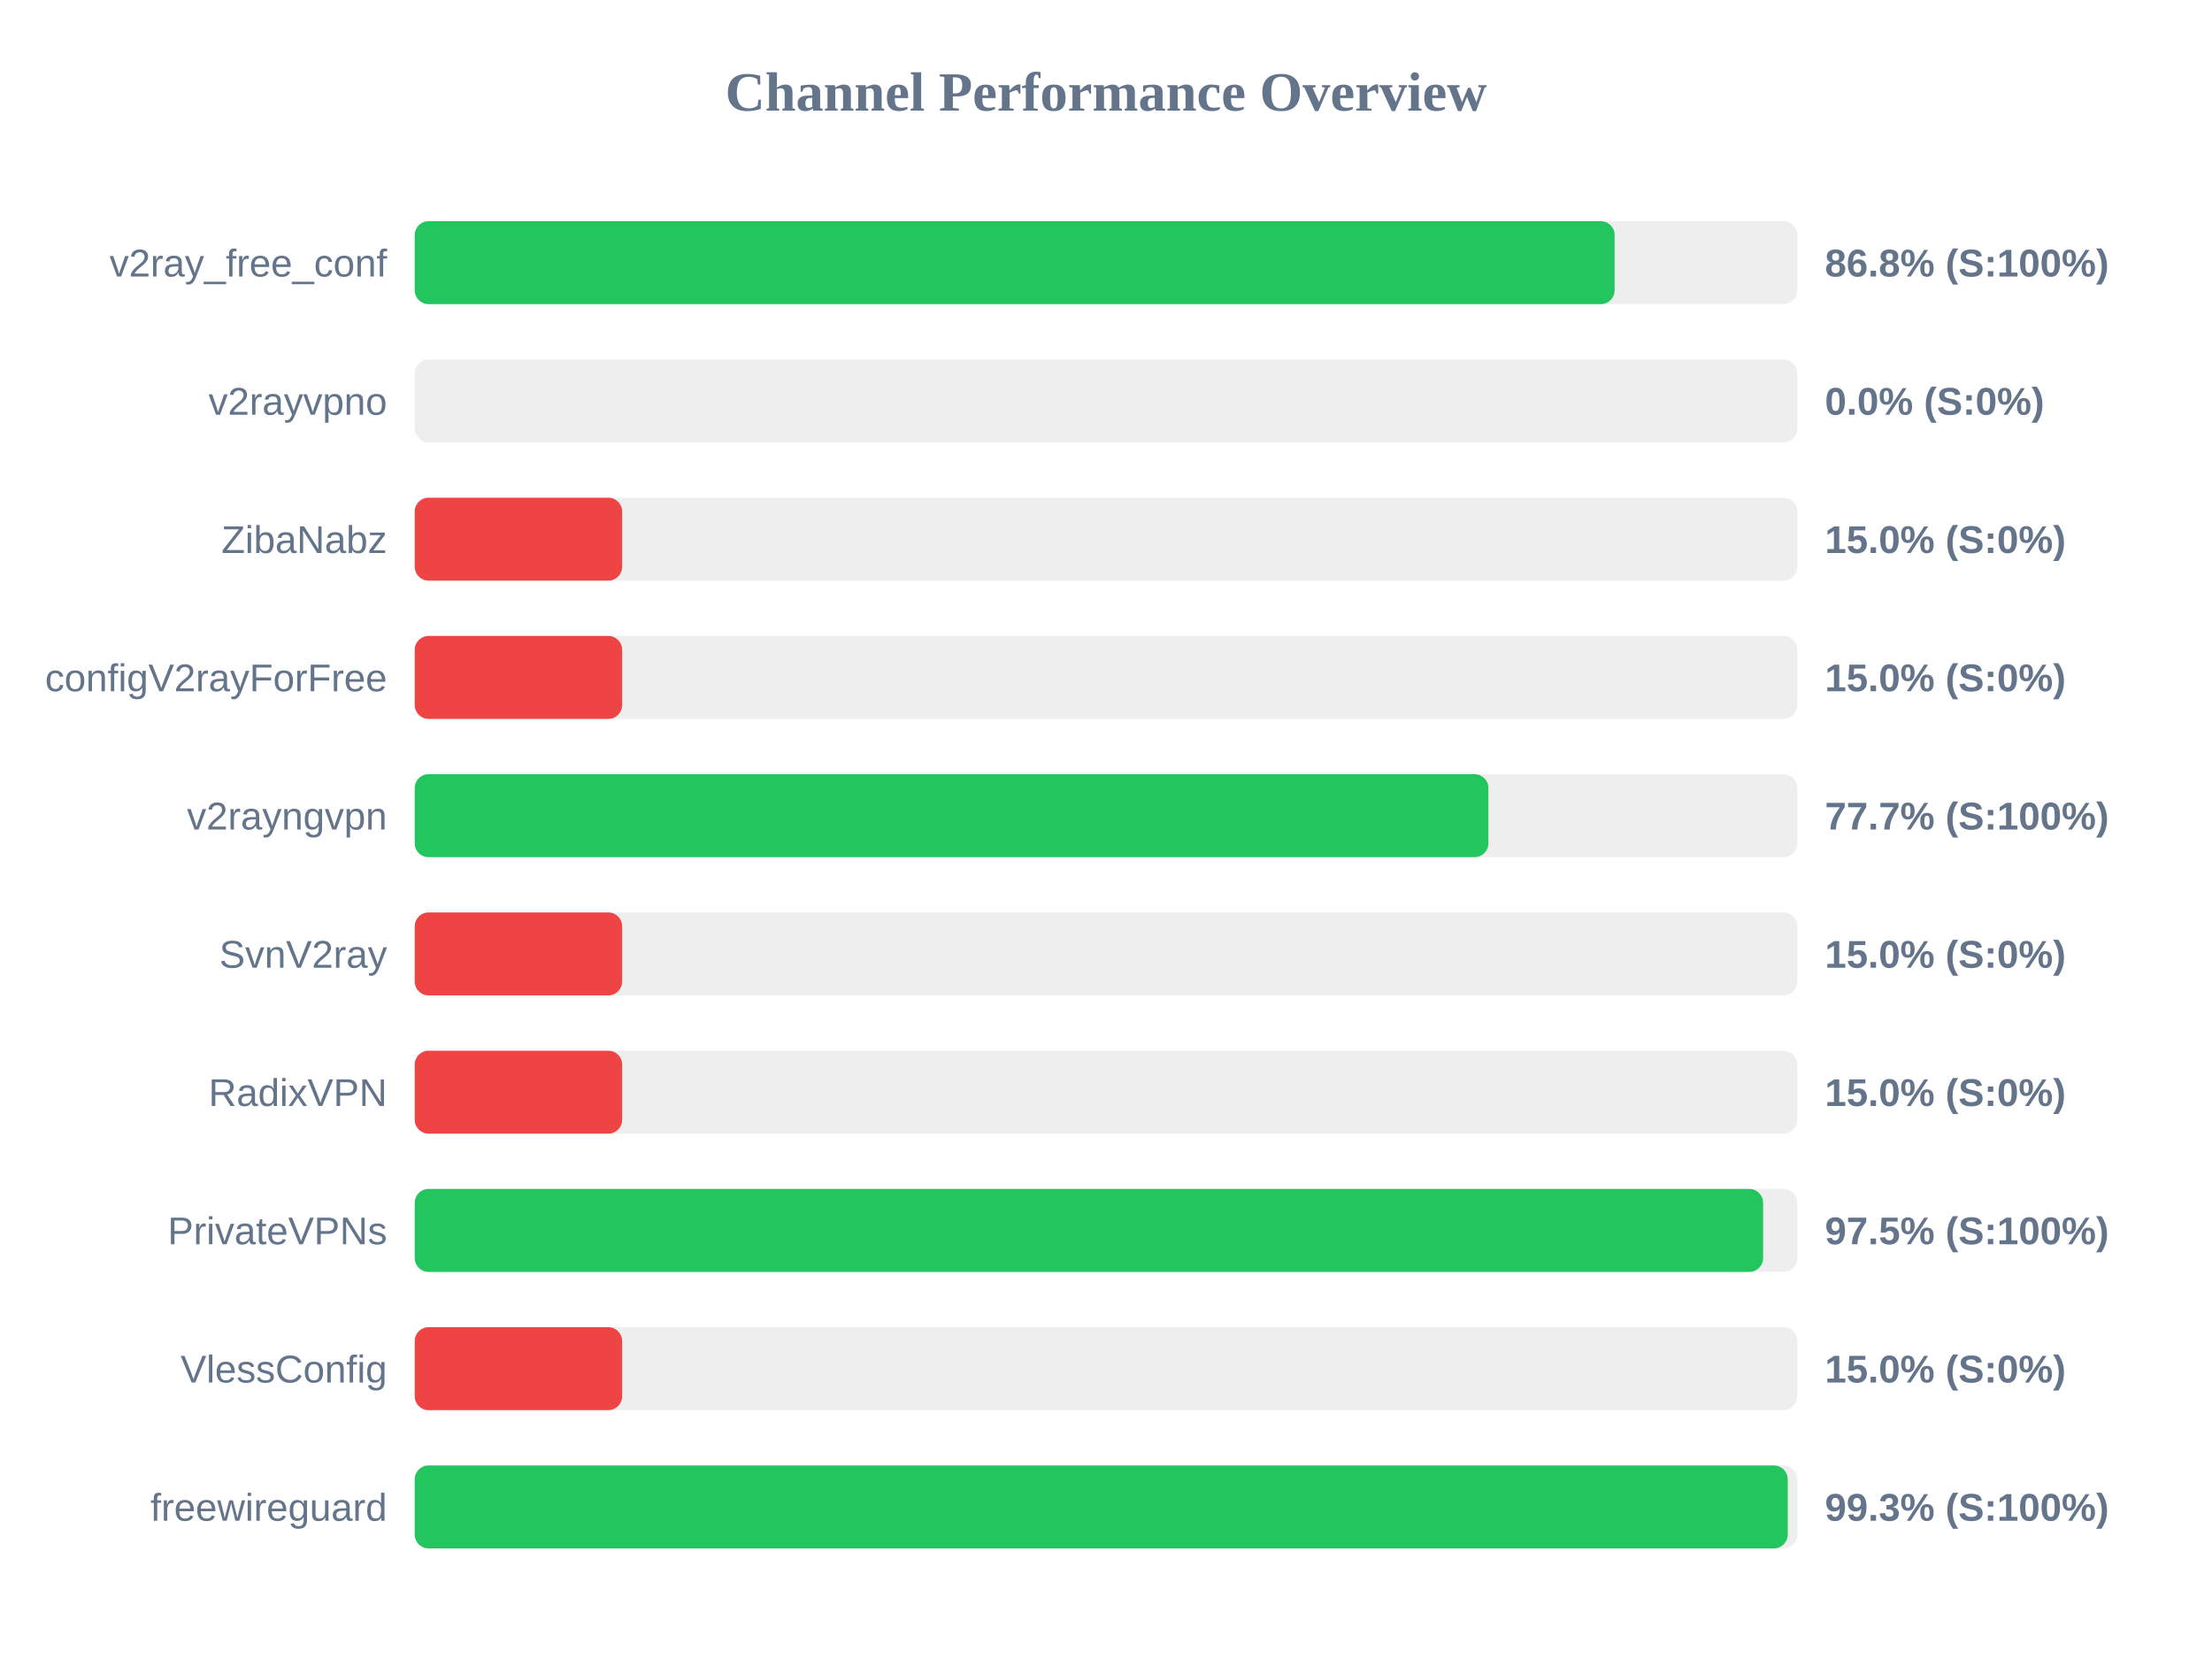
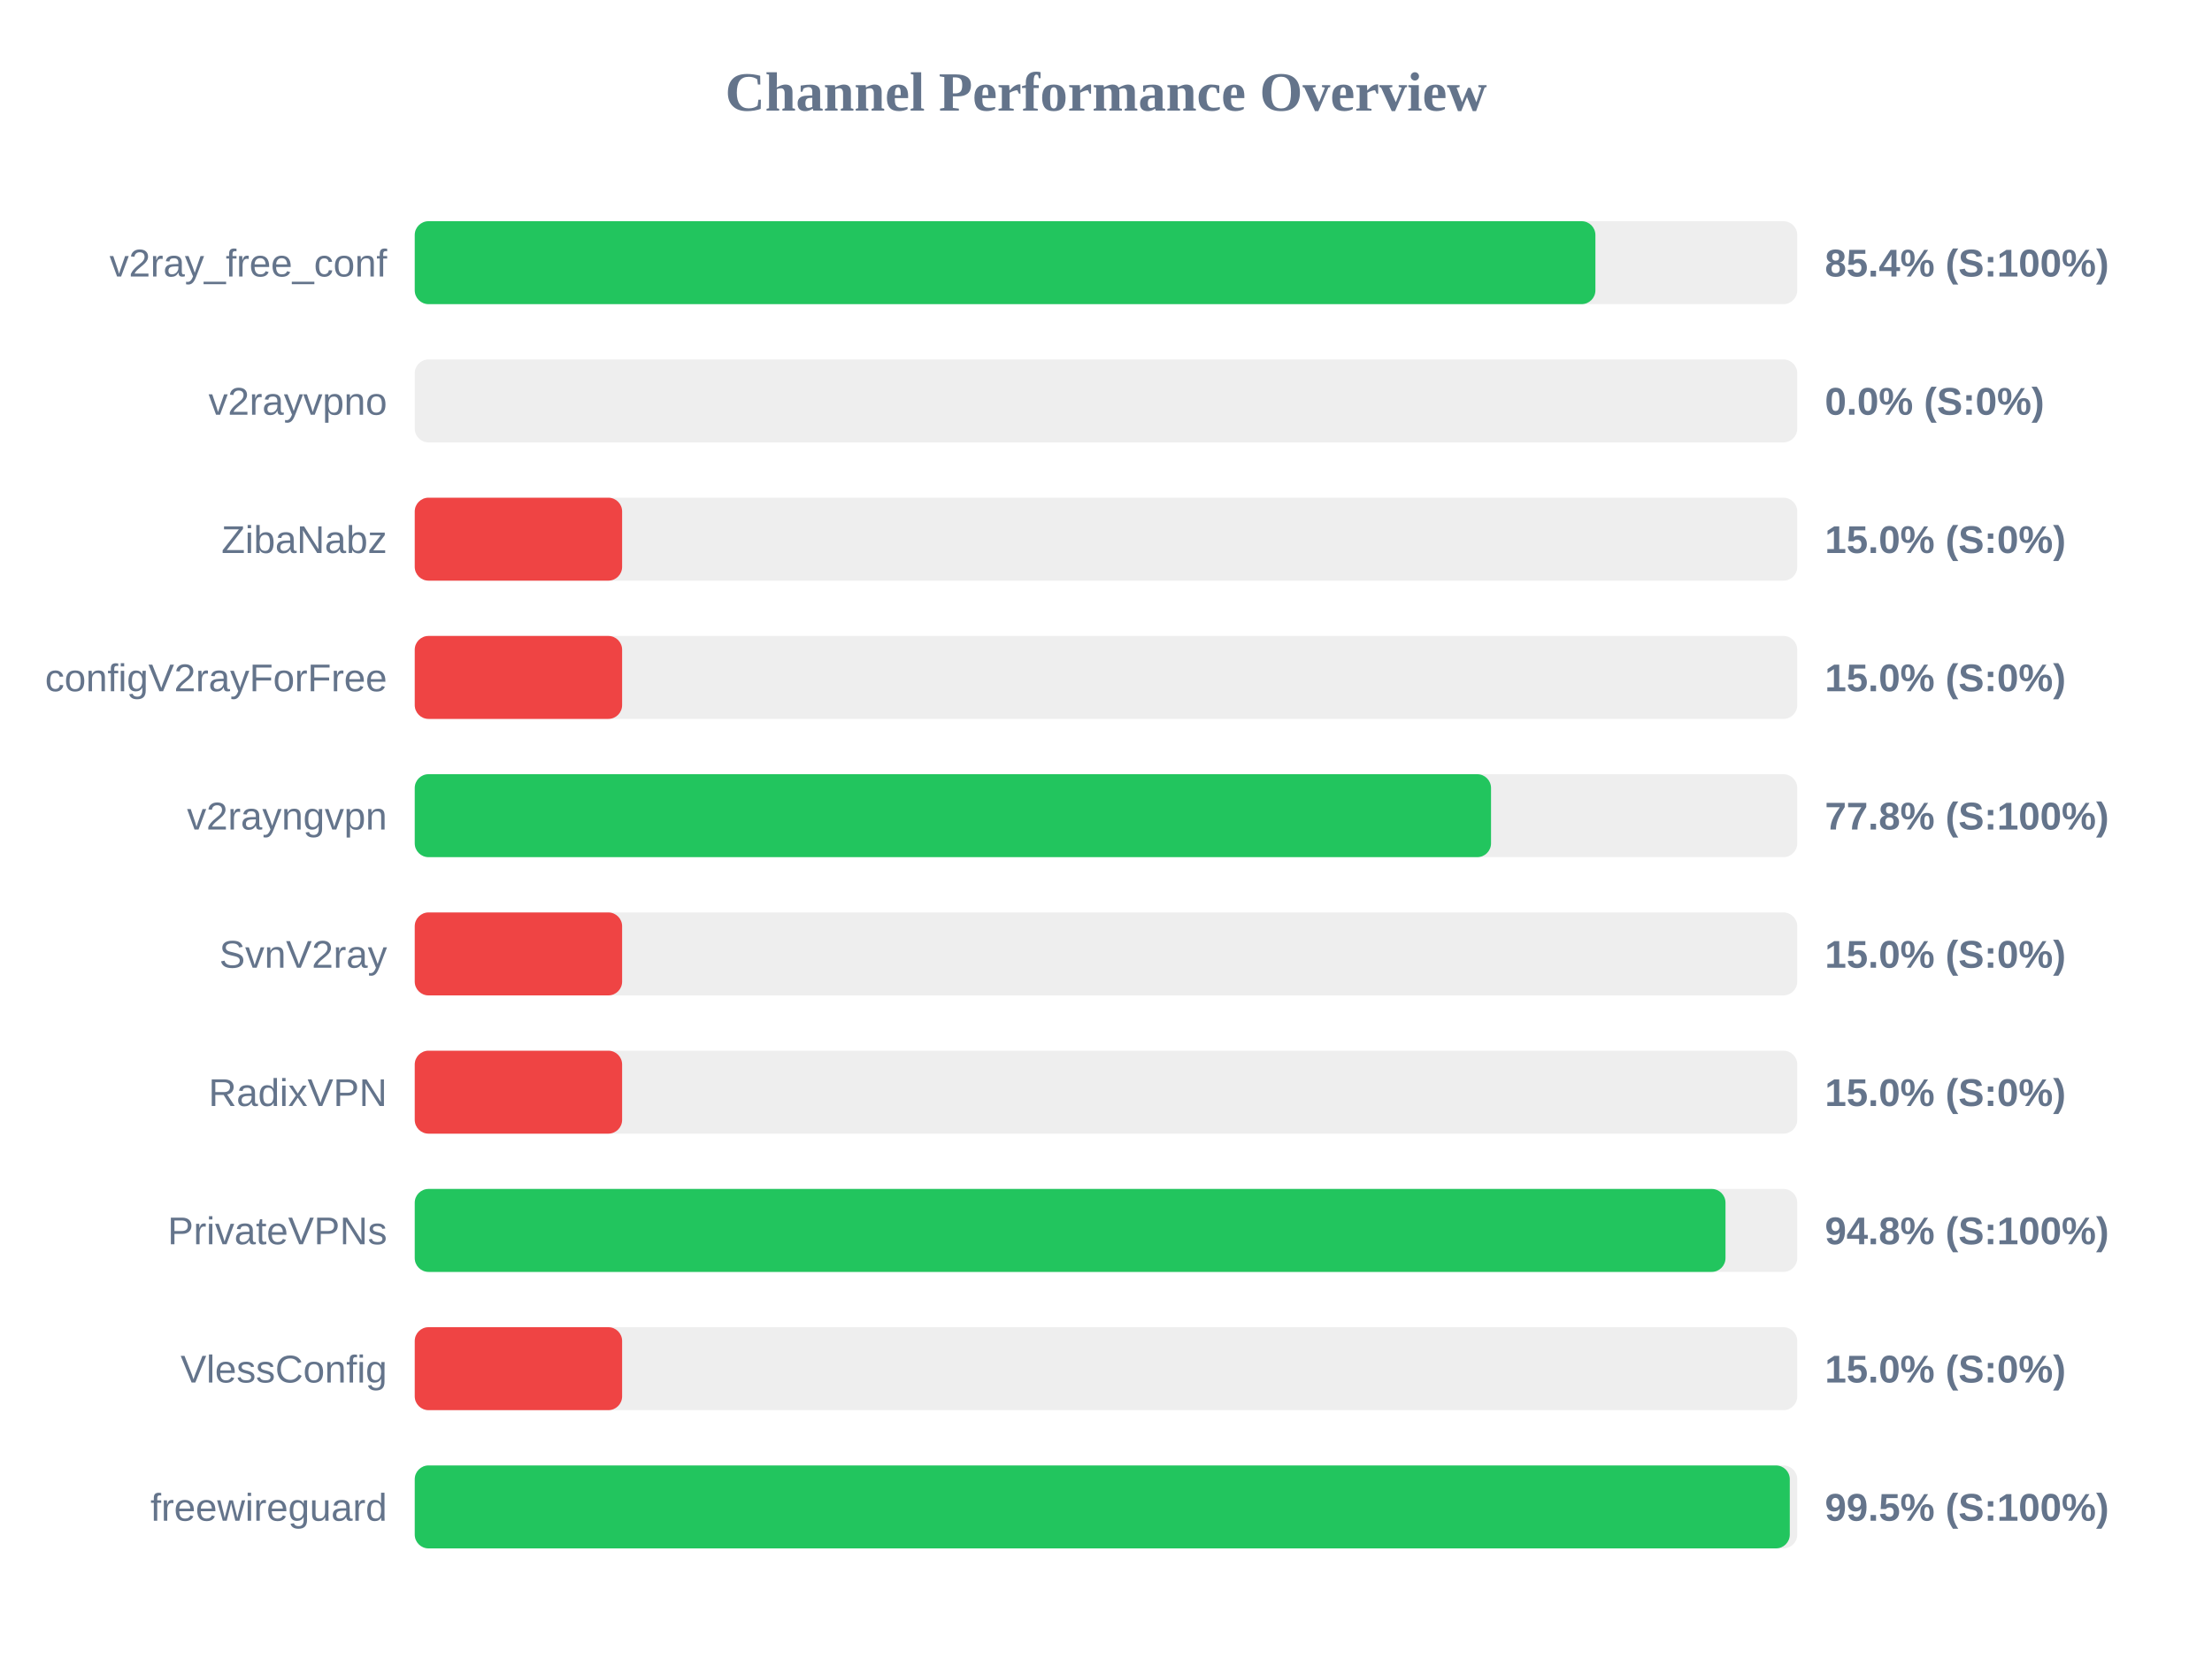
<svg xmlns="http://www.w3.org/2000/svg" width="800" height="600" version="1.1">
  <style>
        .row { font: 14px Arial; fill: #64748b; }
        .score { font: bold 14px Arial; fill: #64748b; }
    </style>
  <text x="400" y="40" text-anchor="middle" font-size="20px" font-weight="bold" fill="#64748b">Channel Performance Overview</text>
  <rect x="150" y="80" width="500" height="30" fill="#eee" rx="5" />
-   <rect x="150" y="80" width="433.95" height="30" fill="#22c55e" rx="5" />
+   <rect x="150" y="80" width="427.0" height="30" fill="#22c55e" rx="5" />
  <text x="140" y="100" text-anchor="end" class="row">v2ray_free_conf</text>
-   <text x="660" y="100" text-anchor="start" class="score">86.8% (S:100%)</text>
+   <text x="660" y="100" text-anchor="start" class="score">85.4% (S:100%)</text>
  <rect x="150" y="130" width="500" height="30" fill="#eee" rx="5" />
  <rect x="150" y="130" width="0.0" height="30" fill="#ef4444" rx="5" />
  <text x="140" y="150" text-anchor="end" class="row">v2rayvpno</text>
  <text x="660" y="150" text-anchor="start" class="score">0.0% (S:0%)</text>
  <rect x="150" y="180" width="500" height="30" fill="#eee" rx="5" />
  <rect x="150" y="180" width="75.0" height="30" fill="#ef4444" rx="5" />
  <text x="140" y="200" text-anchor="end" class="row">ZibaNabz</text>
  <text x="660" y="200" text-anchor="start" class="score">15.0% (S:0%)</text>
  <rect x="150" y="230" width="500" height="30" fill="#eee" rx="5" />
  <rect x="150" y="230" width="75.0" height="30" fill="#ef4444" rx="5" />
  <text x="140" y="250" text-anchor="end" class="row">configV2rayForFree</text>
  <text x="660" y="250" text-anchor="start" class="score">15.0% (S:0%)</text>
  <rect x="150" y="280" width="500" height="30" fill="#eee" rx="5" />
-   <rect x="150" y="280" width="388.3" height="30" fill="#22c55e" rx="5" />
+   <rect x="150" y="280" width="389.25" height="30" fill="#22c55e" rx="5" />
  <text x="140" y="300" text-anchor="end" class="row">v2rayngvpn</text>
-   <text x="660" y="300" text-anchor="start" class="score">77.7% (S:100%)</text>
+   <text x="660" y="300" text-anchor="start" class="score">77.8% (S:100%)</text>
  <rect x="150" y="330" width="500" height="30" fill="#eee" rx="5" />
  <rect x="150" y="330" width="75.0" height="30" fill="#ef4444" rx="5" />
  <text x="140" y="350" text-anchor="end" class="row">SvnV2ray</text>
  <text x="660" y="350" text-anchor="start" class="score">15.0% (S:0%)</text>
  <rect x="150" y="380" width="500" height="30" fill="#eee" rx="5" />
  <rect x="150" y="380" width="75.0" height="30" fill="#ef4444" rx="5" />
  <text x="140" y="400" text-anchor="end" class="row">RadixVPN</text>
  <text x="660" y="400" text-anchor="start" class="score">15.0% (S:0%)</text>
  <rect x="150" y="430" width="500" height="30" fill="#eee" rx="5" />
-   <rect x="150" y="430" width="487.65" height="30" fill="#22c55e" rx="5" />
+   <rect x="150" y="430" width="474.05" height="30" fill="#22c55e" rx="5" />
  <text x="140" y="450" text-anchor="end" class="row">PrivateVPNs</text>
-   <text x="660" y="450" text-anchor="start" class="score">97.5% (S:100%)</text>
+   <text x="660" y="450" text-anchor="start" class="score">94.8% (S:100%)</text>
  <rect x="150" y="480" width="500" height="30" fill="#eee" rx="5" />
  <rect x="150" y="480" width="75.0" height="30" fill="#ef4444" rx="5" />
  <text x="140" y="500" text-anchor="end" class="row">VlessConfig</text>
  <text x="660" y="500" text-anchor="start" class="score">15.0% (S:0%)</text>
  <rect x="150" y="530" width="500" height="30" fill="#eee" rx="5" />
-   <rect x="150" y="530" width="496.55" height="30" fill="#22c55e" rx="5" />
+   <rect x="150" y="530" width="497.3" height="30" fill="#22c55e" rx="5" />
  <text x="140" y="550" text-anchor="end" class="row">freewireguard</text>
-   <text x="660" y="550" text-anchor="start" class="score">99.3% (S:100%)</text>
+   <text x="660" y="550" text-anchor="start" class="score">99.5% (S:100%)</text>
</svg>
